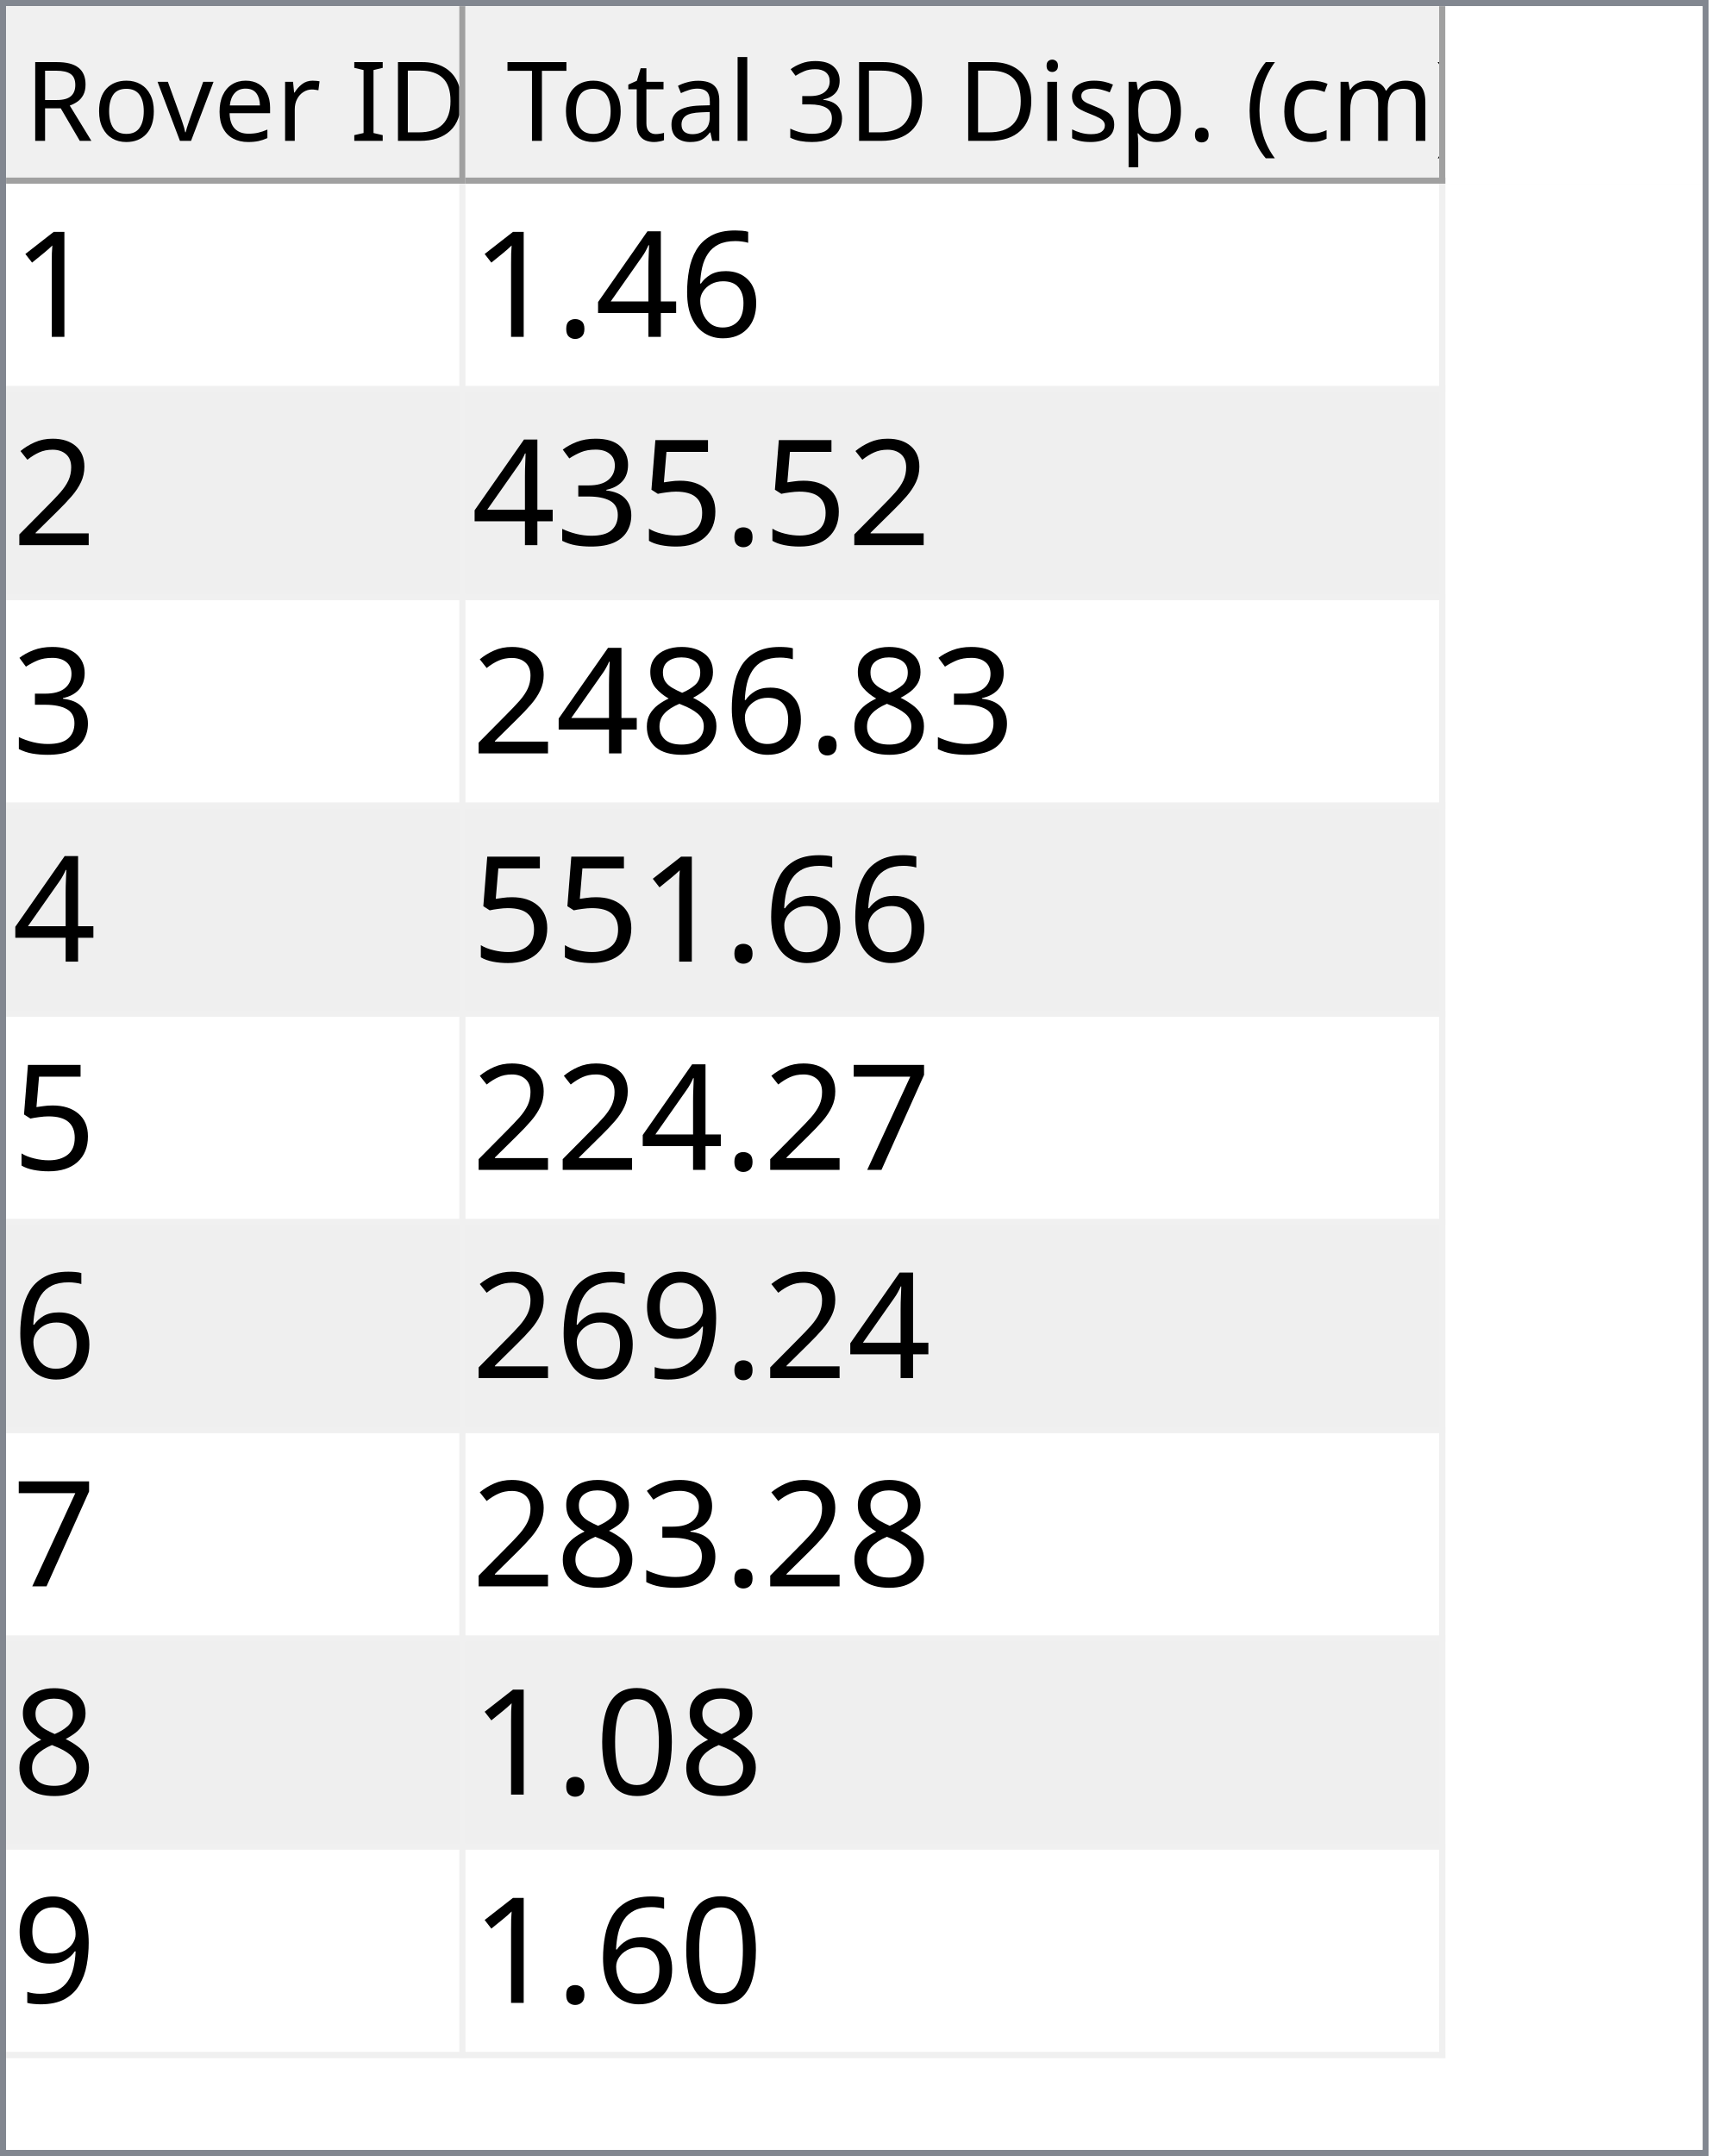
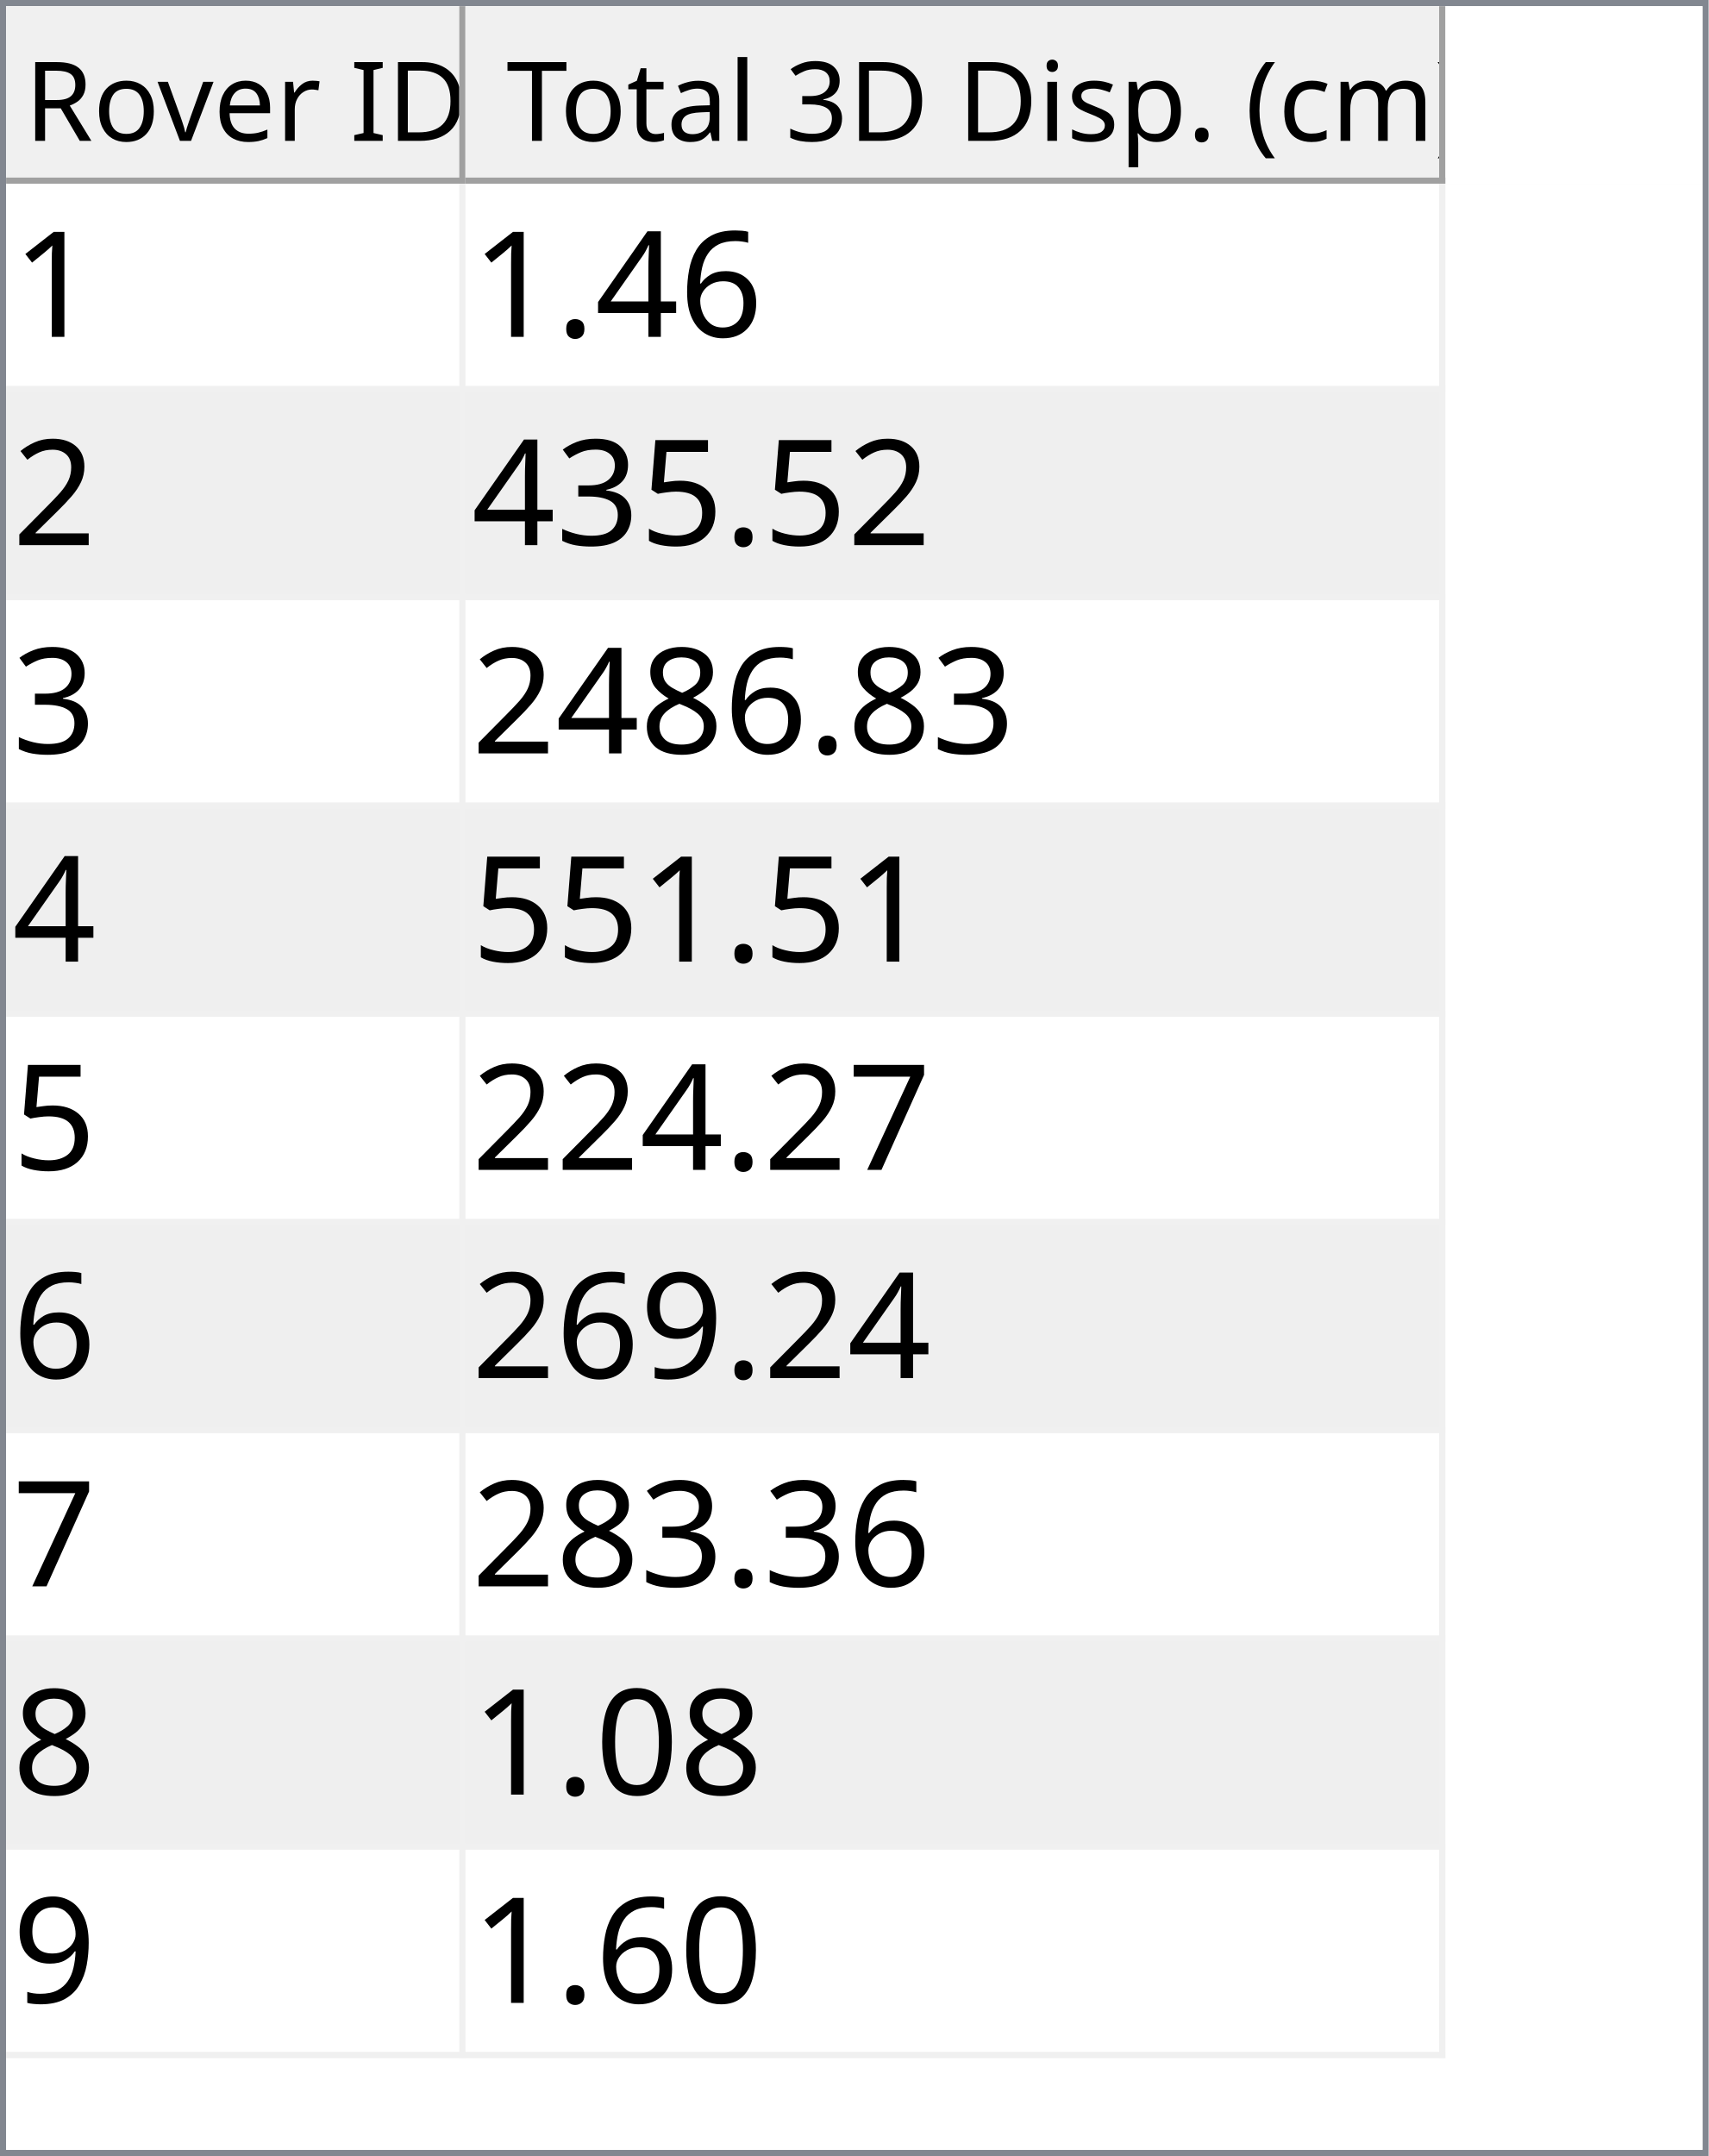
<svg xmlns="http://www.w3.org/2000/svg" style="fill-opacity:1; color-rendering:auto; color-interpolation:auto; text-rendering:auto; stroke:black; stroke-linecap:square; stroke-miterlimit:10; shape-rendering:auto; stroke-opacity:1; fill:black; stroke-dasharray:none; font-weight:normal; stroke-width:1; font-family:'Dialog'; font-style:normal; stroke-linejoin:miter; font-size:12px; stroke-dashoffset:0; image-rendering:auto;" width="279" height="352">
  <defs id="genericDefs" />
  <g>
    <defs id="defs1">
      <clipPath clipPathUnits="userSpaceOnUse" id="clipPath1">
        <path d="M0 0 L279 0 L279 352 L0 352 L0 0 Z" />
      </clipPath>
      <clipPath clipPathUnits="userSpaceOnUse" id="clipPath2">
        <path d="M0 0 L0 352 L279 352 L279 0 Z" />
      </clipPath>
      <clipPath clipPathUnits="userSpaceOnUse" id="clipPath3">
        <path d="M0 0 L0 29 L277 29 L277 0 Z" />
      </clipPath>
      <clipPath clipPathUnits="userSpaceOnUse" id="clipPath4">
        <path d="M0 0 L0 29 L75 29 L75 0 Z" />
      </clipPath>
      <clipPath clipPathUnits="userSpaceOnUse" id="clipPath5">
        <path d="M1 1 L1 28 L74 28 L74 1 Z" />
      </clipPath>
      <clipPath clipPathUnits="userSpaceOnUse" id="clipPath6">
        <path d="M0 0 L0 27 L73 27 L73 0 Z" />
      </clipPath>
      <clipPath clipPathUnits="userSpaceOnUse" id="clipPath7">
        <path d="M-0.5 -0.5 L-0.5 28.5 L74.5 28.5 L74.5 -0.5 Z" />
      </clipPath>
      <clipPath clipPathUnits="userSpaceOnUse" id="clipPath8">
        <path d="M0 0 L0 29 L160 29 L160 0 Z" />
      </clipPath>
      <clipPath clipPathUnits="userSpaceOnUse" id="clipPath9">
        <path d="M1 1 L1 28 L159 28 L159 1 Z" />
      </clipPath>
      <clipPath clipPathUnits="userSpaceOnUse" id="clipPath10">
        <path d="M0 0 L0 27 L158 27 L158 0 Z" />
      </clipPath>
      <clipPath clipPathUnits="userSpaceOnUse" id="clipPath11">
        <path d="M-0.5 -0.5 L-0.5 28.5 L159.5 28.5 L159.5 -0.5 Z" />
      </clipPath>
      <clipPath clipPathUnits="userSpaceOnUse" id="clipPath12">
        <path d="M0 0 L0 321 L277 321 L277 0 Z" />
      </clipPath>
      <clipPath clipPathUnits="userSpaceOnUse" id="clipPath13">
        <path d="M0 0 L0 306 L235 306 L235 0 Z" />
      </clipPath>
      <clipPath clipPathUnits="userSpaceOnUse" id="clipPath14">
        <path d="M-0.5 -0.5 L-0.5 305.5 L234.5 305.5 L234.5 -0.5 Z" />
      </clipPath>
      <clipPath clipPathUnits="userSpaceOnUse" id="clipPath15">
        <path d="M0 0 L0 33 L74 33 L74 0 Z" />
      </clipPath>
      <clipPath clipPathUnits="userSpaceOnUse" id="clipPath16">
        <path d="M0 0 L0 33 L159 33 L159 0 Z" />
      </clipPath>
      <font horiz-adv-x="64.551" id="font1">
        <font-face ascent="107.91" descent="25.098" units-per-em="100" style="font-style:normal; font-family:Segoe UI; font-weight:normal;" />
        <missing-glyph horiz-adv-x="64.551" d="M8.109 0 L8.109 68.266 L56.453 68.266 L56.453 0 L8.109 0 ZM15.328 7.234 L49.219 7.234 L49.219 61.031 L15.328 61.031 L15.328 7.234 Z" />
        <glyph unicode="D" horiz-adv-x="70.117" d="M9.188 0 L9.188 70.016 L28.516 70.016 Q65.531 70.016 65.531 35.891 Q65.531 19.672 55.25 9.836 Q44.969 0 27.734 0 L9.188 0 ZM17.391 62.594 L17.391 7.422 L27.828 7.422 Q41.609 7.422 49.273 14.797 Q56.938 22.172 56.938 35.688 Q56.938 62.594 28.328 62.594 L17.391 62.594 Z" />
        <glyph unicode="I" horiz-adv-x="26.611" d="M17.391 0 L9.188 0 L9.188 70.016 L17.391 70.016 L17.391 0 Z" />
        <glyph unicode=" " horiz-adv-x="27.393" d="" />
        <glyph unicode="r" horiz-adv-x="34.766" d="M34.188 41.891 Q32.078 43.5 28.125 43.5 Q23 43.5 19.555 38.672 Q16.109 33.844 16.109 25.484 L16.109 0 L8.109 0 L8.109 50 L16.109 50 L16.109 39.703 L16.312 39.703 Q18.016 44.969 21.531 47.922 Q25.047 50.875 29.391 50.875 Q32.516 50.875 34.188 50.203 L34.188 41.891 Z" />
        <glyph unicode="e" horiz-adv-x="52.295" d="M48.297 23 L12.984 23 Q13.188 14.656 17.484 10.109 Q21.781 5.562 29.297 5.562 Q37.75 5.562 44.828 11.141 L44.828 3.609 Q38.234 -1.172 27.391 -1.172 Q16.797 -1.172 10.742 5.641 Q4.688 12.453 4.688 24.812 Q4.688 36.469 11.305 43.82 Q17.922 51.172 27.734 51.172 Q37.547 51.172 42.922 44.828 Q48.297 38.484 48.297 27.203 L48.297 23 ZM40.094 29.781 Q40.047 36.719 36.75 40.578 Q33.453 44.438 27.594 44.438 Q21.922 44.438 17.969 40.383 Q14.016 36.328 13.094 29.781 L40.094 29.781 Z" />
        <glyph unicode="v" horiz-adv-x="47.9" d="M47.406 50 L27.484 0 L19.625 0 L0.688 50 L9.469 50 L22.172 13.672 Q23.578 9.672 23.922 6.688 L24.125 6.688 Q24.609 10.453 25.688 13.484 L38.969 50 L47.406 50 Z" />
        <glyph unicode="o" horiz-adv-x="58.594" d="M29 -1.172 Q17.922 -1.172 11.305 5.836 Q4.688 12.844 4.688 24.422 Q4.688 37.016 11.57 44.094 Q18.453 51.172 30.172 51.172 Q41.359 51.172 47.633 44.289 Q53.906 37.406 53.906 25.203 Q53.906 13.234 47.141 6.031 Q40.375 -1.172 29 -1.172 ZM29.594 44.438 Q21.875 44.438 17.383 39.188 Q12.891 33.938 12.891 24.703 Q12.891 15.828 17.43 10.695 Q21.969 5.562 29.594 5.562 Q37.359 5.562 41.531 10.594 Q45.703 15.625 45.703 24.906 Q45.703 34.281 41.531 39.359 Q37.359 44.438 29.594 44.438 Z" />
        <glyph unicode="R" horiz-adv-x="59.814" d="M59.375 0 L49.609 0 L37.891 19.625 Q36.281 22.359 34.766 24.289 Q33.25 26.219 31.664 27.438 Q30.078 28.656 28.25 29.219 Q26.422 29.781 24.125 29.781 L17.391 29.781 L17.391 0 L9.188 0 L9.188 70.016 L30.078 70.016 Q34.672 70.016 38.555 68.867 Q42.438 67.719 45.289 65.375 Q48.141 63.031 49.758 59.547 Q51.375 56.062 51.375 51.375 Q51.375 47.703 50.273 44.656 Q49.172 41.609 47.148 39.211 Q45.125 36.812 42.266 35.133 Q39.406 33.453 35.844 32.516 L35.844 32.328 Q37.594 31.547 38.891 30.547 Q40.188 29.547 41.359 28.18 Q42.531 26.812 43.68 25.078 Q44.828 23.344 46.234 21.047 L59.375 0 ZM17.391 62.594 L17.391 37.203 L28.516 37.203 Q31.594 37.203 34.203 38.133 Q36.812 39.062 38.719 40.797 Q40.625 42.531 41.703 45.047 Q42.781 47.562 42.781 50.688 Q42.781 56.297 39.141 59.445 Q35.5 62.594 28.609 62.594 L17.391 62.594 Z" />
        <glyph unicode=")" horiz-adv-x="30.176" d="M8.297 -15.922 L1.172 -15.922 Q16.406 2.344 16.406 26.812 Q16.406 51.469 1.078 70.016 L8.297 70.016 Q23.531 52.156 23.531 26.703 Q23.531 1.375 8.297 -15.922 Z" />
        <glyph unicode="m" horiz-adv-x="86.133" d="M79.109 0 L71.094 0 L71.094 28.719 Q71.094 37.016 68.531 40.727 Q65.969 44.438 59.906 44.438 Q54.781 44.438 51.195 39.75 Q47.609 35.062 47.609 28.516 L47.609 0 L39.594 0 L39.594 29.688 Q39.594 44.438 28.219 44.438 Q22.953 44.438 19.531 40.016 Q16.109 35.594 16.109 28.516 L16.109 0 L8.109 0 L8.109 50 L16.109 50 L16.109 42.094 L16.312 42.094 Q21.625 51.172 31.844 51.172 Q36.969 51.172 40.773 48.312 Q44.578 45.453 46 40.828 Q51.562 51.172 62.594 51.172 Q79.109 51.172 79.109 30.812 L79.109 0 Z" />
        <glyph unicode="c" horiz-adv-x="46.191" d="M42.188 2.297 Q36.422 -1.172 28.516 -1.172 Q17.828 -1.172 11.258 5.789 Q4.688 12.75 4.688 23.828 Q4.688 36.188 11.766 43.68 Q18.844 51.172 30.672 51.172 Q37.25 51.172 42.281 48.734 L42.281 40.531 Q36.719 44.438 30.375 44.438 Q22.703 44.438 17.797 38.945 Q12.891 33.453 12.891 24.516 Q12.891 15.719 17.508 10.641 Q22.125 5.562 29.891 5.562 Q36.422 5.562 42.188 9.906 L42.188 2.297 Z" />
        <glyph unicode="(" horiz-adv-x="30.176" d="M29.109 -15.922 L21.969 -15.922 Q6.844 1.375 6.844 26.703 Q6.844 52.156 21.969 70.016 L29.203 70.016 Q13.875 51.469 13.875 26.812 Q13.875 2.344 29.109 -15.922 Z" />
        <glyph unicode="." horiz-adv-x="21.68" d="M10.891 -1.078 Q8.641 -1.078 7.055 0.539 Q5.469 2.156 5.469 4.391 Q5.469 6.641 7.055 8.273 Q8.641 9.906 10.891 9.906 Q13.188 9.906 14.797 8.273 Q16.406 6.641 16.406 4.391 Q16.406 2.156 14.797 0.539 Q13.188 -1.078 10.891 -1.078 Z" />
        <glyph unicode="p" horiz-adv-x="58.789" d="M16.312 7.234 L16.109 7.234 L16.109 -23 L8.109 -23 L8.109 50 L16.109 50 L16.109 41.219 L16.312 41.219 Q22.219 51.172 33.594 51.172 Q43.266 51.172 48.688 44.461 Q54.109 37.75 54.109 26.469 Q54.109 13.922 48 6.375 Q41.891 -1.172 31.297 -1.172 Q21.578 -1.172 16.312 7.234 ZM16.109 27.391 L16.109 20.406 Q16.109 14.203 20.141 9.883 Q24.172 5.562 30.375 5.562 Q37.641 5.562 41.773 11.133 Q45.906 16.703 45.906 26.609 Q45.906 34.969 42.047 39.703 Q38.188 44.438 31.594 44.438 Q24.609 44.438 20.359 39.578 Q16.109 34.719 16.109 27.391 Z" />
        <glyph unicode="s" horiz-adv-x="42.432" d="M5.078 1.812 L5.078 10.406 Q11.625 5.562 19.484 5.562 Q30.031 5.562 30.031 12.594 Q30.031 14.594 29.125 15.992 Q28.219 17.391 26.68 18.461 Q25.141 19.531 23.07 20.383 Q21 21.234 18.609 22.172 Q15.281 23.484 12.766 24.828 Q10.25 26.172 8.57 27.859 Q6.891 29.547 6.031 31.695 Q5.172 33.844 5.172 36.719 Q5.172 40.234 6.789 42.945 Q8.406 45.656 11.086 47.484 Q13.766 49.312 17.211 50.242 Q20.656 51.172 24.312 51.172 Q30.812 51.172 35.938 48.922 L35.938 40.828 Q30.422 44.438 23.25 44.438 Q21 44.438 19.195 43.922 Q17.391 43.406 16.094 42.477 Q14.797 41.547 14.086 40.258 Q13.375 38.969 13.375 37.406 Q13.375 35.453 14.086 34.133 Q14.797 32.812 16.164 31.789 Q17.531 30.766 19.484 29.938 Q21.438 29.109 23.922 28.125 Q27.25 26.859 29.883 25.516 Q32.516 24.172 34.375 22.484 Q36.234 20.797 37.234 18.602 Q38.234 16.406 38.234 13.375 Q38.234 9.672 36.602 6.938 Q34.969 4.203 32.234 2.398 Q29.5 0.594 25.93 -0.289 Q22.359 -1.172 18.453 -1.172 Q10.75 -1.172 5.078 1.812 Z" />
        <glyph unicode="i" horiz-adv-x="24.219" d="M12.203 62.703 Q10.062 62.703 8.547 64.164 Q7.031 65.625 7.031 67.875 Q7.031 70.125 8.547 71.609 Q10.062 73.094 12.203 73.094 Q14.406 73.094 15.945 71.609 Q17.484 70.125 17.484 67.875 Q17.484 65.719 15.945 64.211 Q14.406 62.703 12.203 62.703 ZM16.109 0 L8.109 0 L8.109 50 L16.109 50 L16.109 0 Z" />
        <glyph unicode="3" horiz-adv-x="53.906" d="M46.531 19.828 Q46.531 15.094 44.75 11.211 Q42.969 7.328 39.719 4.57 Q36.469 1.812 31.93 0.297 Q27.391 -1.219 21.922 -1.219 Q11.922 -1.219 6 2.594 L6 11.188 Q13.094 5.609 22.219 5.609 Q25.875 5.609 28.828 6.539 Q31.781 7.469 33.906 9.227 Q36.031 10.984 37.18 13.477 Q38.328 15.969 38.328 19.094 Q38.328 32.812 18.797 32.812 L12.984 32.812 L12.984 39.594 L18.5 39.594 Q35.797 39.594 35.797 52.484 Q35.797 64.406 22.609 64.406 Q15.188 64.406 8.688 59.422 L8.688 67.188 Q15.375 71.188 24.609 71.188 Q29 71.188 32.57 69.969 Q36.141 68.75 38.68 66.555 Q41.219 64.359 42.609 61.281 Q44 58.203 44 54.5 Q44 40.672 30.031 36.719 L30.031 36.531 Q33.594 36.141 36.625 34.797 Q39.656 33.453 41.852 31.305 Q44.047 29.156 45.289 26.25 Q46.531 23.344 46.531 19.828 Z" />
        <glyph unicode="l" horiz-adv-x="24.219" d="M16.109 0 L8.109 0 L8.109 74.031 L16.109 74.031 L16.109 0 Z" />
        <glyph unicode="a" horiz-adv-x="50.879" d="M43.891 0 L35.891 0 L35.891 7.812 L35.688 7.812 Q30.469 -1.172 20.312 -1.172 Q12.844 -1.172 8.617 2.781 Q4.391 6.734 4.391 13.281 Q4.391 27.297 20.906 29.594 L35.891 31.688 Q35.891 44.438 25.594 44.438 Q16.547 44.438 9.281 38.281 L9.281 46.484 Q16.656 51.172 26.266 51.172 Q43.891 51.172 43.891 32.516 L43.891 0 ZM35.891 25.297 L23.828 23.641 Q18.266 22.859 15.43 20.875 Q12.594 18.891 12.594 13.875 Q12.594 10.203 15.211 7.883 Q17.828 5.562 22.172 5.562 Q28.125 5.562 32.008 9.742 Q35.891 13.922 35.891 20.312 L35.891 25.297 Z" />
        <glyph unicode="t" horiz-adv-x="33.887" d="M31.297 0.484 Q28.469 -1.078 23.828 -1.078 Q10.688 -1.078 10.688 13.578 L10.688 43.172 L2.094 43.172 L2.094 50 L10.688 50 L10.688 62.203 L18.703 64.797 L18.703 50 L31.297 50 L31.297 43.172 L18.703 43.172 L18.703 14.984 Q18.703 9.969 20.414 7.82 Q22.125 5.672 26.078 5.672 Q29.109 5.672 31.297 7.328 L31.297 0.484 Z" />
        <glyph unicode="T" horiz-adv-x="52.393" d="M50.594 62.594 L30.375 62.594 L30.375 0 L22.172 0 L22.172 62.594 L2 62.594 L2 70.016 L50.594 70.016 L50.594 62.594 Z" />
      </font>
      <font horiz-adv-x="75.0" id="font2">
        <font-face ascent="100.537" descent="21.973" units-per-em="100" style="font-style:normal; font-family:sans-serif; font-weight:normal;" />
        <missing-glyph horiz-adv-x="75.0" d="M12.5 0 L12.5 62.5 L62.5 62.5 L62.5 0 L12.5 0 ZM14.062 1.562 L60.938 1.562 L60.938 60.938 L14.062 60.938 L14.062 1.562 Z" />
        <glyph unicode="1" horiz-adv-x="55.615" d="M37.25 0 L28.469 0 L28.469 56 Q25.297 52.984 20.141 49.953 Q14.984 46.922 10.891 45.406 L10.891 53.906 Q18.266 57.375 23.781 62.305 Q29.297 67.234 31.594 71.875 L37.25 71.875 L37.25 0 Z" />
        <glyph unicode="6" horiz-adv-x="55.615" d="M49.75 54.047 L41.016 53.375 Q39.844 58.547 37.703 60.891 Q34.125 64.656 28.906 64.656 Q24.703 64.656 21.531 62.312 Q17.391 59.281 14.992 53.469 Q12.594 47.656 12.5 36.922 Q15.672 41.75 20.266 44.094 Q24.859 46.438 29.891 46.438 Q38.672 46.438 44.852 39.969 Q51.031 33.5 51.031 23.25 Q51.031 16.5 48.125 10.719 Q45.219 4.938 40.141 1.859 Q35.062 -1.219 28.609 -1.219 Q17.625 -1.219 10.695 6.859 Q3.766 14.938 3.766 33.5 Q3.766 54.25 11.422 63.672 Q18.109 71.875 29.438 71.875 Q37.891 71.875 43.289 67.141 Q48.688 62.406 49.75 54.047 ZM13.875 23.188 Q13.875 18.656 15.797 14.508 Q17.719 10.359 21.188 8.18 Q24.656 6 28.469 6 Q34.031 6 38.039 10.492 Q42.047 14.984 42.047 22.703 Q42.047 30.125 38.086 34.398 Q34.125 38.672 28.125 38.672 Q22.172 38.672 18.023 34.398 Q13.875 30.125 13.875 23.188 Z" />
        <glyph unicode="4" horiz-adv-x="55.615" d="M32.328 0 L32.328 17.141 L1.266 17.141 L1.266 25.203 L33.938 71.578 L41.109 71.578 L41.109 25.203 L50.781 25.203 L50.781 17.141 L41.109 17.141 L41.109 0 L32.328 0 ZM32.328 25.203 L32.328 57.469 L9.906 25.203 L32.328 25.203 Z" />
        <glyph unicode="." horiz-adv-x="27.783" d="M9.078 0 L9.078 10.016 L19.094 10.016 L19.094 0 L9.078 0 Z" />
        <glyph unicode="2" horiz-adv-x="55.615" d="M50.344 8.453 L50.344 0 L3.031 0 Q2.938 3.172 4.047 6.109 Q5.859 10.938 9.836 15.625 Q13.812 20.312 21.344 26.469 Q33.016 36.031 37.117 41.625 Q41.219 47.219 41.219 52.203 Q41.219 57.422 37.477 61.008 Q33.734 64.594 27.734 64.594 Q21.391 64.594 17.578 60.789 Q13.766 56.984 13.719 50.25 L4.688 51.172 Q5.609 61.281 11.664 66.578 Q17.719 71.875 27.938 71.875 Q38.234 71.875 44.242 66.164 Q50.25 60.453 50.25 52 Q50.25 47.703 48.492 43.555 Q46.734 39.406 42.656 34.812 Q38.578 30.219 29.109 22.219 Q21.188 15.578 18.945 13.211 Q16.703 10.844 15.234 8.453 L50.344 8.453 Z" />
        <glyph unicode="5" horiz-adv-x="55.615" d="M4.156 18.75 L13.375 19.531 Q14.406 12.797 18.141 9.398 Q21.875 6 27.156 6 Q33.5 6 37.891 10.789 Q42.281 15.578 42.281 23.484 Q42.281 31 38.062 35.352 Q33.844 39.703 27 39.703 Q22.75 39.703 19.336 37.773 Q15.922 35.844 13.969 32.766 L5.719 33.844 L12.641 70.609 L48.25 70.609 L48.25 62.203 L19.672 62.203 L15.828 42.969 Q22.266 47.469 29.344 47.469 Q38.719 47.469 45.164 40.969 Q51.609 34.469 51.609 24.266 Q51.609 14.547 45.953 7.469 Q39.062 -1.219 27.156 -1.219 Q17.391 -1.219 11.211 4.25 Q5.031 9.719 4.156 18.75 Z" />
        <glyph unicode="3" horiz-adv-x="55.615" d="M4.203 18.891 L12.984 20.062 Q14.5 12.594 18.141 9.297 Q21.781 6 27 6 Q33.203 6 37.477 10.297 Q41.75 14.594 41.75 20.953 Q41.75 27 37.797 30.93 Q33.844 34.859 27.734 34.859 Q25.25 34.859 21.531 33.891 L22.516 41.609 Q23.391 41.5 23.922 41.5 Q29.547 41.5 34.039 44.43 Q38.531 47.359 38.531 53.469 Q38.531 58.297 35.258 61.477 Q31.984 64.656 26.812 64.656 Q21.688 64.656 18.266 61.43 Q14.844 58.203 13.875 51.766 L5.078 53.328 Q6.688 62.156 12.398 67.016 Q18.109 71.875 26.609 71.875 Q32.469 71.875 37.398 69.359 Q42.328 66.844 44.945 62.5 Q47.562 58.156 47.562 53.266 Q47.562 48.641 45.07 44.828 Q42.578 41.016 37.703 38.766 Q44.047 37.312 47.562 32.695 Q51.078 28.078 51.078 21.141 Q51.078 11.766 44.242 5.25 Q37.406 -1.266 26.953 -1.266 Q17.531 -1.266 11.305 4.352 Q5.078 9.969 4.203 18.891 Z" />
        <glyph unicode="8" horiz-adv-x="55.615" d="M17.672 38.812 Q12.203 40.828 9.57 44.539 Q6.938 48.25 6.938 53.422 Q6.938 61.234 12.555 66.555 Q18.172 71.875 27.484 71.875 Q36.859 71.875 42.578 66.43 Q48.297 60.984 48.297 53.172 Q48.297 48.188 45.68 44.508 Q43.062 40.828 37.75 38.812 Q44.344 36.672 47.781 31.883 Q51.219 27.094 51.219 20.453 Q51.219 11.281 44.727 5.031 Q38.234 -1.219 27.641 -1.219 Q17.047 -1.219 10.547 5.055 Q4.047 11.328 4.047 20.703 Q4.047 27.688 7.594 32.398 Q11.141 37.109 17.672 38.812 ZM15.922 53.719 Q15.922 48.641 19.195 45.414 Q22.469 42.188 27.688 42.188 Q32.766 42.188 36.016 45.383 Q39.266 48.578 39.266 53.219 Q39.266 58.062 35.914 61.359 Q32.562 64.656 27.594 64.656 Q22.562 64.656 19.242 61.43 Q15.922 58.203 15.922 53.719 ZM13.094 20.656 Q13.094 16.891 14.875 13.375 Q16.656 9.859 20.172 7.93 Q23.688 6 27.734 6 Q34.031 6 38.133 10.055 Q42.234 14.109 42.234 20.359 Q42.234 26.703 38.016 30.859 Q33.797 35.016 27.438 35.016 Q21.234 35.016 17.164 30.914 Q13.094 26.812 13.094 20.656 Z" />
        <glyph unicode="7" horiz-adv-x="55.615" d="M4.734 62.203 L4.734 70.656 L51.078 70.656 L51.078 63.812 Q44.234 56.547 37.523 44.484 Q30.812 32.422 27.156 19.672 Q24.516 10.688 23.781 0 L14.75 0 Q14.891 8.453 18.062 20.414 Q21.234 32.375 27.172 43.484 Q33.109 54.594 39.797 62.203 L4.734 62.203 Z" />
        <glyph unicode="9" horiz-adv-x="55.615" d="M5.469 16.547 L13.922 17.328 Q14.984 11.375 18.016 8.688 Q21.047 6 25.781 6 Q29.828 6 32.883 7.859 Q35.938 9.719 37.891 12.82 Q39.844 15.922 41.164 21.195 Q42.484 26.469 42.484 31.938 Q42.484 32.516 42.438 33.688 Q39.797 29.5 35.234 26.883 Q30.672 24.266 25.344 24.266 Q16.453 24.266 10.305 30.711 Q4.156 37.156 4.156 47.703 Q4.156 58.594 10.578 65.234 Q17 71.875 26.656 71.875 Q33.641 71.875 39.43 68.117 Q45.219 64.359 48.219 57.398 Q51.219 50.438 51.219 37.25 Q51.219 23.531 48.242 15.406 Q45.266 7.281 39.383 3.031 Q33.5 -1.219 25.594 -1.219 Q17.188 -1.219 11.867 3.445 Q6.547 8.109 5.469 16.547 ZM41.453 48.141 Q41.453 55.719 37.43 60.156 Q33.406 64.594 27.734 64.594 Q21.875 64.594 17.531 59.812 Q13.188 55.031 13.188 47.406 Q13.188 40.578 17.312 36.305 Q21.438 32.031 27.484 32.031 Q33.594 32.031 37.523 36.305 Q41.453 40.578 41.453 48.141 Z" />
        <glyph unicode="0" horiz-adv-x="55.615" d="M4.156 35.297 Q4.156 48 6.766 55.742 Q9.375 63.484 14.523 67.68 Q19.672 71.875 27.484 71.875 Q33.25 71.875 37.594 69.555 Q41.938 67.234 44.773 62.867 Q47.609 58.5 49.219 52.227 Q50.828 45.953 50.828 35.297 Q50.828 22.703 48.242 14.969 Q45.656 7.234 40.508 3.008 Q35.359 -1.219 27.484 -1.219 Q17.141 -1.219 11.234 6.203 Q4.156 15.141 4.156 35.297 ZM13.188 35.297 Q13.188 17.672 17.312 11.836 Q21.438 6 27.484 6 Q33.547 6 37.672 11.859 Q41.797 17.719 41.797 35.297 Q41.797 52.984 37.672 58.789 Q33.547 64.594 27.391 64.594 Q21.344 64.594 17.719 59.469 Q13.188 52.938 13.188 35.297 Z" />
      </font>
    </defs>
    <g style="fill:white; stroke:white;">
      <rect x="0" y="0" width="279" style="clip-path:url(#clipPath1); stroke:none;" height="352" />
    </g>
    <g style="fill:white; text-rendering:optimizeSpeed; color-rendering:optimizeSpeed; image-rendering:optimizeSpeed; shape-rendering:crispEdges; stroke:white; color-interpolation:sRGB;">
      <rect x="0" width="279" height="352" y="0" style="stroke:none;" />
      <path style="stroke:none;" d="M0 353 L279 353 L279 0 L0 0 Z" />
    </g>
    <g style="fill:rgb(240,240,240); font-size:18px; font-family:'Segoe UI'; stroke:rgb(240,240,240);">
      <rect x="0" y="0" width="279" style="clip-path:url(#clipPath2); stroke:none;" height="352" />
    </g>
    <g style="fill:rgb(130,135,144); font-size:18px; font-family:'Segoe UI'; stroke:rgb(130,135,144);">
      <path d="M0 0 L279 0 L279 352 L0 352 L0 0 ZM1 1 L278 1 L278 351 L1 351 L1 1 Z" style="fill-rule:evenodd; clip-path:url(#clipPath2); stroke:none;" />
    </g>
    <g style="fill:white; font-size:18px; font-family:'Segoe UI'; stroke:white;" transform="translate(1,1)">
      <rect x="0" y="0" width="277" style="clip-path:url(#clipPath3); stroke:none;" height="29" />
    </g>
    <g style="fill:rgb(240,240,240); font-size:18px; font-family:'Segoe UI'; stroke:rgb(240,240,240);" transform="translate(1,1)">
      <rect x="0" y="0" width="75" style="clip-path:url(#clipPath4); stroke:none;" height="29" />
    </g>
    <g style="font-family:'Segoe UI'; font-size:18px;" transform="translate(2,2)">
      <text x="2" xml:space="preserve" y="21" style="clip-path:url(#clipPath6); stroke:none;">Rover ID</text>
    </g>
    <g transform="translate(1.5,1.5)" style="fill:rgb(160,160,160); font-size:18px; font-family:'Segoe UI'; stroke:rgb(160,160,160); stroke-linejoin:bevel;">
      <line x1="74" x2="74" y1="0" style="fill:none; clip-path:url(#clipPath7);" y2="28" />
    </g>
    <g transform="matrix(1,0,0,1,1,1) translate(0.5,0.5)" style="fill:rgb(160,160,160); font-size:18px; font-family:'Segoe UI'; stroke:rgb(160,160,160); stroke-linejoin:bevel;">
      <line x1="0" x2="74" y1="28" style="fill:none; clip-path:url(#clipPath7);" y2="28" />
    </g>
    <g style="fill:rgb(240,240,240); font-size:18px; font-family:'Segoe UI'; stroke:rgb(240,240,240);" transform="translate(76,1)">
      <rect x="0" y="0" width="160" style="clip-path:url(#clipPath8); stroke:none;" height="29" />
    </g>
    <g style="font-family:'Segoe UI'; font-size:18px;" transform="translate(77,2)">
      <text x="1" xml:space="preserve" y="21" style="clip-path:url(#clipPath10); stroke:none;"> Total 3D Disp. (cm)</text>
    </g>
    <g transform="translate(76.5,1.5)" style="fill:rgb(160,160,160); font-size:18px; font-family:'Segoe UI'; stroke:rgb(160,160,160); stroke-linejoin:bevel;">
      <line x1="159" x2="159" y1="0" style="fill:none; clip-path:url(#clipPath11);" y2="28" />
    </g>
    <g transform="matrix(1,0,0,1,76,1) translate(0.5,0.5)" style="fill:rgb(160,160,160); font-size:18px; font-family:'Segoe UI'; stroke:rgb(160,160,160); stroke-linejoin:bevel;">
      <line x1="0" x2="159" y1="28" style="fill:none; clip-path:url(#clipPath11);" y2="28" />
    </g>
    <g style="fill:white; font-size:18px; font-family:'Segoe UI'; stroke:white;" transform="translate(1,30)">
      <rect x="0" y="0" width="277" style="clip-path:url(#clipPath12); stroke:none;" height="321" />
    </g>
    <g style="fill:rgb(240,240,240); font-size:24px; font-family:sans-serif; stroke:rgb(240,240,240);" transform="translate(1,30)">
      <rect x="0" y="0" width="235" style="clip-path:url(#clipPath13); stroke:none;" height="306" />
      <line transform="translate(0.5,0.5)" x1="0" x2="234" y1="33" style="clip-path:url(#clipPath14); fill:none; stroke-linejoin:bevel;" y2="33" />
    </g>
    <g transform="matrix(1,0,0,1,1,30) translate(0.5,0.5)" style="fill:rgb(240,240,240); font-size:24px; font-family:sans-serif; stroke:rgb(240,240,240); stroke-linejoin:bevel;">
      <line x1="0" x2="234" y1="67" style="fill:none; clip-path:url(#clipPath14);" y2="67" />
    </g>
    <g transform="matrix(1,0,0,1,1,30) translate(0.5,0.5)" style="fill:rgb(240,240,240); font-size:24px; font-family:sans-serif; stroke:rgb(240,240,240); stroke-linejoin:bevel;">
      <line x1="0" x2="234" y1="101" style="fill:none; clip-path:url(#clipPath14);" y2="101" />
    </g>
    <g transform="matrix(1,0,0,1,1,30) translate(0.5,0.5)" style="fill:rgb(240,240,240); font-size:24px; font-family:sans-serif; stroke:rgb(240,240,240); stroke-linejoin:bevel;">
      <line x1="0" x2="234" y1="135" style="fill:none; clip-path:url(#clipPath14);" y2="135" />
    </g>
    <g transform="matrix(1,0,0,1,1,30) translate(0.5,0.5)" style="fill:rgb(240,240,240); font-size:24px; font-family:sans-serif; stroke:rgb(240,240,240); stroke-linejoin:bevel;">
      <line x1="0" x2="234" y1="169" style="fill:none; clip-path:url(#clipPath14);" y2="169" />
    </g>
    <g transform="matrix(1,0,0,1,1,30) translate(0.5,0.5)" style="fill:rgb(240,240,240); font-size:24px; font-family:sans-serif; stroke:rgb(240,240,240); stroke-linejoin:bevel;">
      <line x1="0" x2="234" y1="203" style="fill:none; clip-path:url(#clipPath14);" y2="203" />
    </g>
    <g transform="matrix(1,0,0,1,1,30) translate(0.5,0.5)" style="fill:rgb(240,240,240); font-size:24px; font-family:sans-serif; stroke:rgb(240,240,240); stroke-linejoin:bevel;">
      <line x1="0" x2="234" y1="237" style="fill:none; clip-path:url(#clipPath14);" y2="237" />
    </g>
    <g transform="matrix(1,0,0,1,1,30) translate(0.5,0.5)" style="fill:rgb(240,240,240); font-size:24px; font-family:sans-serif; stroke:rgb(240,240,240); stroke-linejoin:bevel;">
      <line x1="0" x2="234" y1="271" style="fill:none; clip-path:url(#clipPath14);" y2="271" />
    </g>
    <g transform="matrix(1,0,0,1,1,30) translate(0.5,0.5)" style="fill:rgb(240,240,240); font-size:24px; font-family:sans-serif; stroke:rgb(240,240,240); stroke-linejoin:bevel;">
      <line x1="0" x2="234" y1="305" style="fill:none; clip-path:url(#clipPath14);" y2="305" />
    </g>
    <g transform="matrix(1,0,0,1,1,30) translate(0.5,0.5)" style="fill:rgb(240,240,240); font-size:24px; font-family:sans-serif; stroke:rgb(240,240,240); stroke-linejoin:bevel;">
      <line x1="74" x2="74" y1="0" style="fill:none; clip-path:url(#clipPath14);" y2="305" />
    </g>
    <g transform="matrix(1,0,0,1,1,30) translate(0.5,0.5)" style="fill:rgb(240,240,240); font-size:24px; font-family:sans-serif; stroke:rgb(240,240,240); stroke-linejoin:bevel;">
      <line x1="234" x2="234" y1="0" style="fill:none; clip-path:url(#clipPath14);" y2="305" />
    </g>
    <g style="fill:white; font-size:24px; font-family:sans-serif; stroke:white;" transform="matrix(1,0,0,1,1,30)">
      <rect x="0" y="0" width="74" style="clip-path:url(#clipPath15); stroke:none;" height="33" />
      <text x="1" y="25" style="fill:black; clip-path:url(#clipPath15); stroke:none;" xml:space="preserve">1</text>
    </g>
    <g style="fill:white; font-size:24px; font-family:sans-serif; stroke:white;" transform="matrix(1,0,0,1,1,30) translate(75,0)">
      <rect x="0" y="0" width="159" style="clip-path:url(#clipPath16); stroke:none;" height="33" />
      <text x="1" y="25" style="fill:black; clip-path:url(#clipPath16); stroke:none;" xml:space="preserve">1.46</text>
    </g>
    <g style="fill:rgb(239,239,239); font-size:24px; font-family:sans-serif; stroke:rgb(239,239,239);" transform="matrix(1,0,0,1,1,30) translate(0,34)">
      <rect x="0" y="0" width="74" style="clip-path:url(#clipPath15); stroke:none;" height="33" />
      <text x="1" y="25" style="fill:black; clip-path:url(#clipPath15); stroke:none;" xml:space="preserve">2</text>
    </g>
    <g style="fill:rgb(239,239,239); font-size:24px; font-family:sans-serif; stroke:rgb(239,239,239);" transform="matrix(1,0,0,1,1,30) translate(75,34)">
      <rect x="0" y="0" width="159" style="clip-path:url(#clipPath16); stroke:none;" height="33" />
      <text x="1" y="25" style="fill:black; clip-path:url(#clipPath16); stroke:none;" xml:space="preserve">435.52</text>
    </g>
    <g style="fill:white; font-size:24px; font-family:sans-serif; stroke:white;" transform="matrix(1,0,0,1,1,30) translate(0,68)">
      <rect x="0" y="0" width="74" style="clip-path:url(#clipPath15); stroke:none;" height="33" />
      <text x="1" y="25" style="fill:black; clip-path:url(#clipPath15); stroke:none;" xml:space="preserve">3</text>
    </g>
    <g style="fill:white; font-size:24px; font-family:sans-serif; stroke:white;" transform="matrix(1,0,0,1,1,30) translate(75,68)">
      <rect x="0" y="0" width="159" style="clip-path:url(#clipPath16); stroke:none;" height="33" />
      <text x="1" y="25" style="fill:black; clip-path:url(#clipPath16); stroke:none;" xml:space="preserve">2486.83</text>
    </g>
    <g style="fill:rgb(239,239,239); font-size:24px; font-family:sans-serif; stroke:rgb(239,239,239);" transform="matrix(1,0,0,1,1,30) translate(0,102)">
      <rect x="0" y="0" width="74" style="clip-path:url(#clipPath15); stroke:none;" height="33" />
      <text x="1" y="25" style="fill:black; clip-path:url(#clipPath15); stroke:none;" xml:space="preserve">4</text>
    </g>
    <g style="fill:rgb(239,239,239); font-size:24px; font-family:sans-serif; stroke:rgb(239,239,239);" transform="matrix(1,0,0,1,1,30) translate(75,102)">
      <rect x="0" y="0" width="159" style="clip-path:url(#clipPath16); stroke:none;" height="33" />
-       <text x="1" y="25" style="fill:black; clip-path:url(#clipPath16); stroke:none;" xml:space="preserve">551.66</text>
+       <text x="1" y="25" style="fill:black; clip-path:url(#clipPath16); stroke:none;" xml:space="preserve">551.51</text>
    </g>
    <g style="fill:white; font-size:24px; font-family:sans-serif; stroke:white;" transform="matrix(1,0,0,1,1,30) translate(0,136)">
      <rect x="0" y="0" width="74" style="clip-path:url(#clipPath15); stroke:none;" height="33" />
      <text x="1" y="25" style="fill:black; clip-path:url(#clipPath15); stroke:none;" xml:space="preserve">5</text>
    </g>
    <g style="fill:white; font-size:24px; font-family:sans-serif; stroke:white;" transform="matrix(1,0,0,1,1,30) translate(75,136)">
      <rect x="0" y="0" width="159" style="clip-path:url(#clipPath16); stroke:none;" height="33" />
      <text x="1" y="25" style="fill:black; clip-path:url(#clipPath16); stroke:none;" xml:space="preserve">224.27</text>
    </g>
    <g style="fill:rgb(239,239,239); font-size:24px; font-family:sans-serif; stroke:rgb(239,239,239);" transform="matrix(1,0,0,1,1,30) translate(0,170)">
      <rect x="0" y="0" width="74" style="clip-path:url(#clipPath15); stroke:none;" height="33" />
      <text x="1" y="25" style="fill:black; clip-path:url(#clipPath15); stroke:none;" xml:space="preserve">6</text>
    </g>
    <g style="fill:rgb(239,239,239); font-size:24px; font-family:sans-serif; stroke:rgb(239,239,239);" transform="matrix(1,0,0,1,1,30) translate(75,170)">
      <rect x="0" y="0" width="159" style="clip-path:url(#clipPath16); stroke:none;" height="33" />
      <text x="1" y="25" style="fill:black; clip-path:url(#clipPath16); stroke:none;" xml:space="preserve">269.24</text>
    </g>
    <g style="fill:white; font-size:24px; font-family:sans-serif; stroke:white;" transform="matrix(1,0,0,1,1,30) translate(0,204)">
      <rect x="0" y="0" width="74" style="clip-path:url(#clipPath15); stroke:none;" height="33" />
      <text x="1" y="25" style="fill:black; clip-path:url(#clipPath15); stroke:none;" xml:space="preserve">7</text>
    </g>
    <g style="fill:white; font-size:24px; font-family:sans-serif; stroke:white;" transform="matrix(1,0,0,1,1,30) translate(75,204)">
      <rect x="0" y="0" width="159" style="clip-path:url(#clipPath16); stroke:none;" height="33" />
-       <text x="1" y="25" style="fill:black; clip-path:url(#clipPath16); stroke:none;" xml:space="preserve">283.28</text>
+       <text x="1" y="25" style="fill:black; clip-path:url(#clipPath16); stroke:none;" xml:space="preserve">283.36</text>
    </g>
    <g style="fill:rgb(239,239,239); font-size:24px; font-family:sans-serif; stroke:rgb(239,239,239);" transform="matrix(1,0,0,1,1,30) translate(0,238)">
      <rect x="0" y="0" width="74" style="clip-path:url(#clipPath15); stroke:none;" height="33" />
      <text x="1" y="25" style="fill:black; clip-path:url(#clipPath15); stroke:none;" xml:space="preserve">8</text>
    </g>
    <g style="fill:rgb(239,239,239); font-size:24px; font-family:sans-serif; stroke:rgb(239,239,239);" transform="matrix(1,0,0,1,1,30) translate(75,238)">
      <rect x="0" y="0" width="159" style="clip-path:url(#clipPath16); stroke:none;" height="33" />
      <text x="1" y="25" style="fill:black; clip-path:url(#clipPath16); stroke:none;" xml:space="preserve">1.08</text>
    </g>
    <g style="fill:white; font-size:24px; font-family:sans-serif; stroke:white;" transform="matrix(1,0,0,1,1,30) translate(0,272)">
      <rect x="0" y="0" width="74" style="clip-path:url(#clipPath15); stroke:none;" height="33" />
      <text x="1" y="25" style="fill:black; clip-path:url(#clipPath15); stroke:none;" xml:space="preserve">9</text>
    </g>
    <g style="fill:white; font-size:24px; font-family:sans-serif; stroke:white;" transform="matrix(1,0,0,1,1,30) translate(75,272)">
      <rect x="0" y="0" width="159" style="clip-path:url(#clipPath16); stroke:none;" height="33" />
      <text x="1" y="25" style="fill:black; clip-path:url(#clipPath16); stroke:none;" xml:space="preserve">1.60</text>
    </g>
  </g>
</svg>
